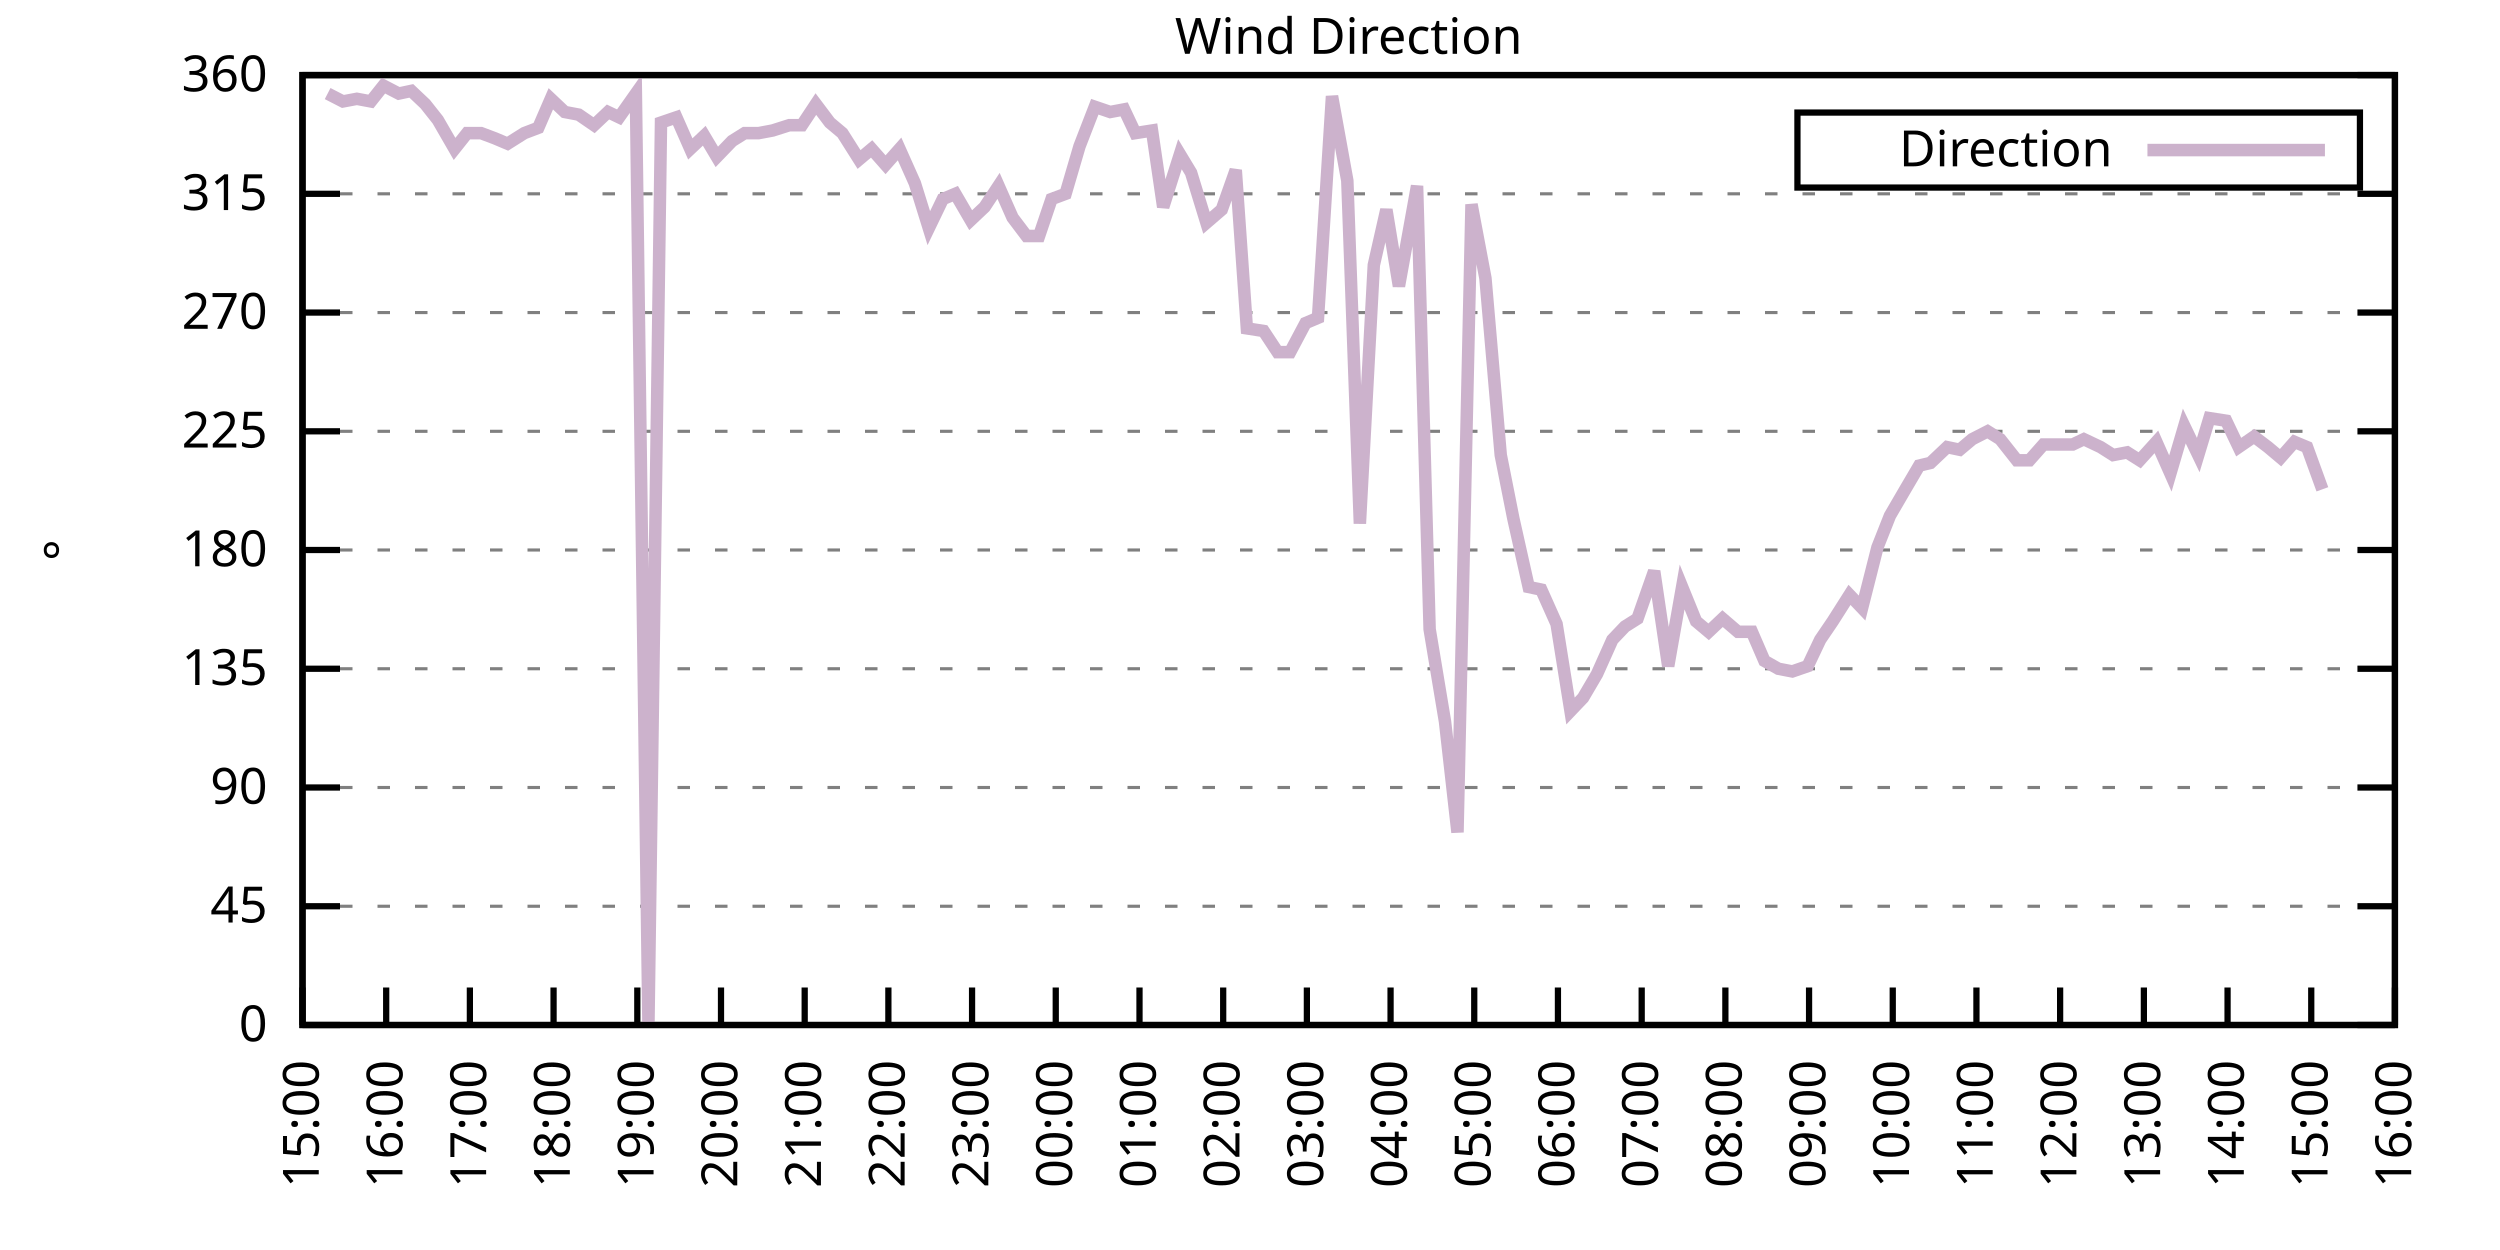
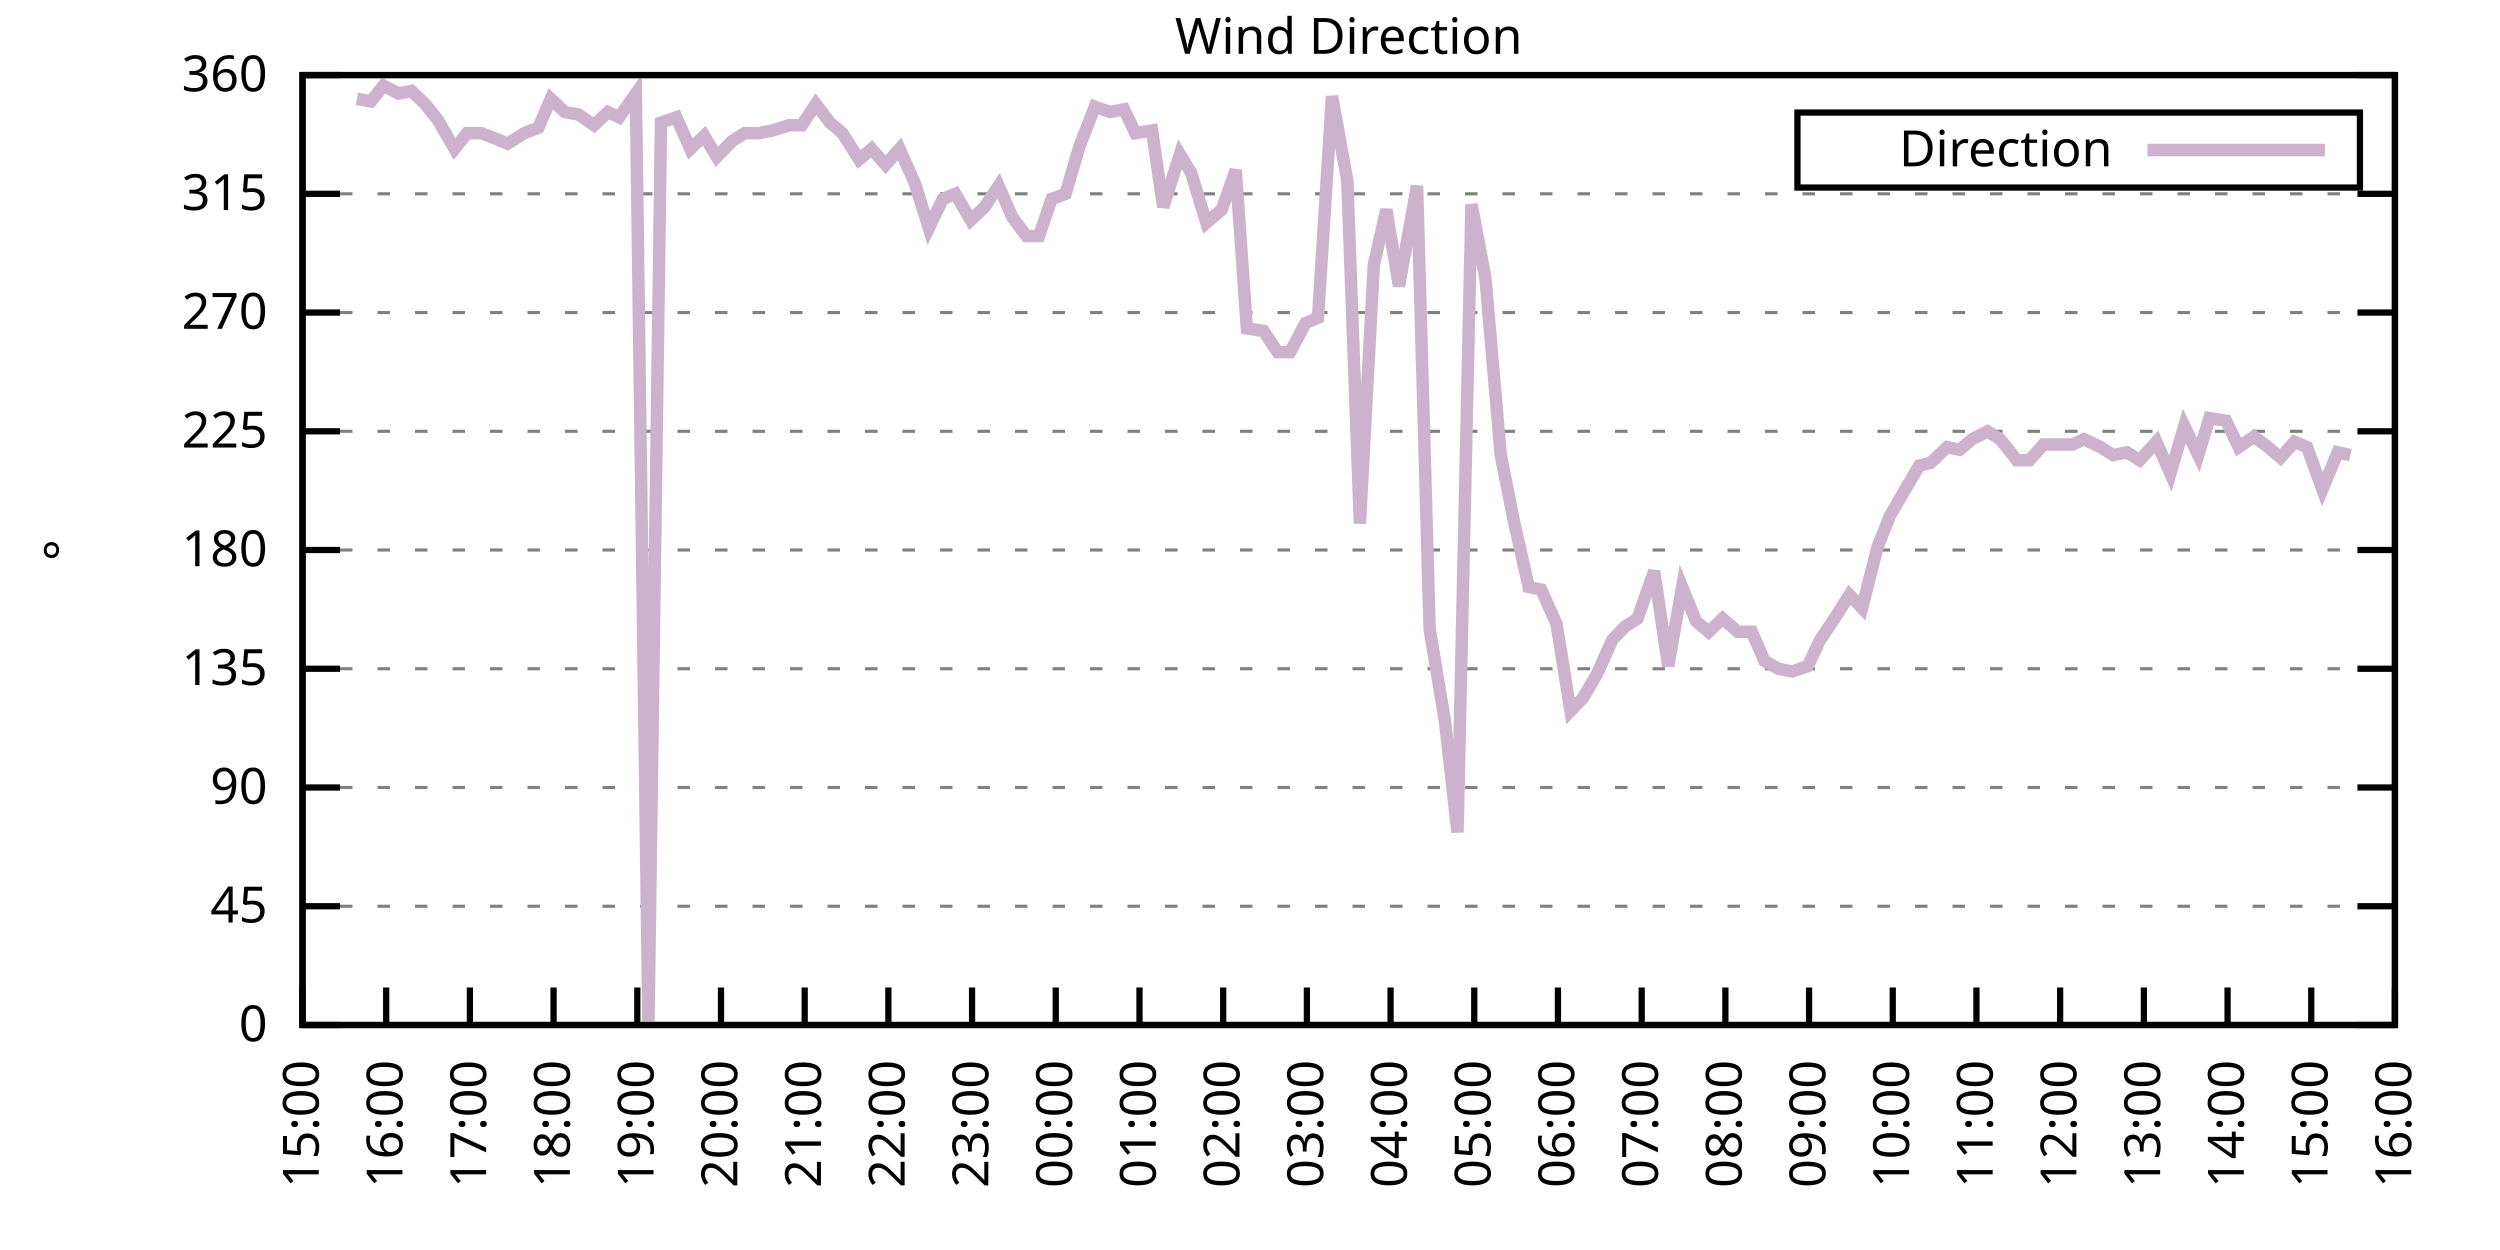
<svg xmlns="http://www.w3.org/2000/svg" xmlns:xlink="http://www.w3.org/1999/xlink" width="400" height="200" viewBox="0 0 400 200">
  <g id="gnuplot_canvas">
    <rect x="0" y="0" width="400" height="200" fill="none" />
    <defs>
      <circle id="gpDot" r="0.5" stroke-width="0.5" stroke="currentColor" />
      <path id="gpPt0" stroke-width="0.333" stroke="currentColor" d="M-1,0 h2 M0,-1 v2" />
      <path id="gpPt1" stroke-width="0.333" stroke="currentColor" d="M-1,-1 L1,1 M1,-1 L-1,1" />
      <path id="gpPt2" stroke-width="0.333" stroke="currentColor" d="M-1,0 L1,0 M0,-1 L0,1 M-1,-1 L1,1 M-1,1 L1,-1" />
      <rect id="gpPt3" stroke-width="0.333" stroke="currentColor" x="-1" y="-1" width="2" height="2" />
      <rect id="gpPt4" stroke-width="0.333" stroke="currentColor" fill="currentColor" x="-1" y="-1" width="2" height="2" />
      <circle id="gpPt5" stroke-width="0.333" stroke="currentColor" cx="0" cy="0" r="1" />
      <use xlink:href="#gpPt5" id="gpPt6" fill="currentColor" stroke="none" />
      <path id="gpPt7" stroke-width="0.333" stroke="currentColor" d="M0,-1.33 L-1.33,0.67 L1.33,0.67 z" />
      <use xlink:href="#gpPt7" id="gpPt8" fill="currentColor" stroke="none" />
      <use xlink:href="#gpPt7" id="gpPt9" stroke="currentColor" transform="rotate(180)" />
      <use xlink:href="#gpPt9" id="gpPt10" fill="currentColor" stroke="none" />
      <use xlink:href="#gpPt3" id="gpPt11" stroke="currentColor" transform="rotate(45)" />
      <use xlink:href="#gpPt11" id="gpPt12" fill="currentColor" stroke="none" />
      <path id="gpPt13" stroke-width="0.333" stroke="currentColor" d="M0,1.330 L1.265,0.411 L0.782,-1.067 L-0.782,-1.076 L-1.265,0.411 z" />
      <use xlink:href="#gpPt13" id="gpPt14" fill="currentColor" stroke="none" />
      <filter id="textbox" filterUnits="objectBoundingBox" x="0" y="0" height="1" width="1">
        <feFlood flood-color="white" flood-opacity="1" result="bgnd" />
        <feComposite in="SourceGraphic" in2="bgnd" operator="atop" />
      </filter>
      <filter id="greybox" filterUnits="objectBoundingBox" x="0" y="0" height="1" width="1">
        <feFlood flood-color="lightgrey" flood-opacity="1" result="grey" />
        <feComposite in="SourceGraphic" in2="grey" operator="atop" />
      </filter>
    </defs>
    <g fill="none" color="white" stroke="currentColor" stroke-width="1.00" stroke-linecap="butt" stroke-linejoin="miter">
</g>
    <g fill="none" color="black" stroke="currentColor" stroke-width="1.00" stroke-linecap="butt" stroke-linejoin="miter">
      <g stroke="none" shape-rendering="crispEdges">
        <polygon fill="rgb(255, 255, 255)" points="48.40,164.00 383.18,164.00 383.18,12.02 48.40,12.02 " />
      </g>
    </g>
    <g fill="none" color="black" stroke="currentColor" stroke-width="1.00" stroke-linecap="butt" stroke-linejoin="miter">
</g>
    <g fill="none" color="black" stroke="black" stroke-width="0.50" stroke-linecap="butt" stroke-linejoin="miter">
</g>
    <g fill="none" color="gray" stroke="currentColor" stroke-width="0.50" stroke-linecap="butt" stroke-linejoin="miter">
      <path stroke="gray" stroke-dasharray="2,4" class="gridline" d="M48.40,164.00 L383.19,164.00  " />
    </g>
    <g fill="none" color="gray" stroke="gray" stroke-width="1.00" stroke-linecap="butt" stroke-linejoin="miter">
</g>
    <g fill="none" color="black" stroke="currentColor" stroke-width="1.00" stroke-linecap="butt" stroke-linejoin="miter">
      <path stroke="black" d="M48.40,164.00 L54.40,164.00 M383.19,164.00 L377.19,164.00  " />
      <g transform="translate(42.80,166.60)" stroke="none" fill="black" font-family="Sans" font-size="8.00" text-anchor="end">
        <text>
          <tspan font-family="Sans"> 0</tspan>
        </text>
      </g>
    </g>
    <g fill="none" color="black" stroke="currentColor" stroke-width="1.00" stroke-linecap="butt" stroke-linejoin="miter">
</g>
    <g fill="none" color="black" stroke="black" stroke-width="0.50" stroke-linecap="butt" stroke-linejoin="miter">
</g>
    <g fill="none" color="gray" stroke="currentColor" stroke-width="0.50" stroke-linecap="butt" stroke-linejoin="miter">
      <path stroke="gray" stroke-dasharray="2,4" class="gridline" d="M48.40,145.00 L383.19,145.00  " />
    </g>
    <g fill="none" color="gray" stroke="gray" stroke-width="1.00" stroke-linecap="butt" stroke-linejoin="miter">
</g>
    <g fill="none" color="black" stroke="currentColor" stroke-width="1.00" stroke-linecap="butt" stroke-linejoin="miter">
      <path stroke="black" d="M48.40,145.00 L54.40,145.00 M383.19,145.00 L377.19,145.00  " />
      <g transform="translate(42.80,147.60)" stroke="none" fill="black" font-family="Sans" font-size="8.00" text-anchor="end">
        <text>
          <tspan font-family="Sans"> 45</tspan>
        </text>
      </g>
    </g>
    <g fill="none" color="black" stroke="currentColor" stroke-width="1.00" stroke-linecap="butt" stroke-linejoin="miter">
</g>
    <g fill="none" color="black" stroke="black" stroke-width="0.50" stroke-linecap="butt" stroke-linejoin="miter">
</g>
    <g fill="none" color="gray" stroke="currentColor" stroke-width="0.50" stroke-linecap="butt" stroke-linejoin="miter">
      <path stroke="gray" stroke-dasharray="2,4" class="gridline" d="M48.40,126.00 L383.19,126.00  " />
    </g>
    <g fill="none" color="gray" stroke="gray" stroke-width="1.00" stroke-linecap="butt" stroke-linejoin="miter">
</g>
    <g fill="none" color="black" stroke="currentColor" stroke-width="1.00" stroke-linecap="butt" stroke-linejoin="miter">
      <path stroke="black" d="M48.40,126.00 L54.40,126.00 M383.19,126.00 L377.19,126.00  " />
      <g transform="translate(42.80,128.60)" stroke="none" fill="black" font-family="Sans" font-size="8.00" text-anchor="end">
        <text>
          <tspan font-family="Sans"> 90</tspan>
        </text>
      </g>
    </g>
    <g fill="none" color="black" stroke="currentColor" stroke-width="1.00" stroke-linecap="butt" stroke-linejoin="miter">
</g>
    <g fill="none" color="black" stroke="black" stroke-width="0.50" stroke-linecap="butt" stroke-linejoin="miter">
</g>
    <g fill="none" color="gray" stroke="currentColor" stroke-width="0.50" stroke-linecap="butt" stroke-linejoin="miter">
      <path stroke="gray" stroke-dasharray="2,4" class="gridline" d="M48.40,107.00 L383.19,107.00  " />
    </g>
    <g fill="none" color="gray" stroke="gray" stroke-width="1.00" stroke-linecap="butt" stroke-linejoin="miter">
</g>
    <g fill="none" color="black" stroke="currentColor" stroke-width="1.00" stroke-linecap="butt" stroke-linejoin="miter">
      <path stroke="black" d="M48.40,107.00 L54.40,107.00 M383.19,107.00 L377.19,107.00  " />
      <g transform="translate(42.80,109.60)" stroke="none" fill="black" font-family="Sans" font-size="8.00" text-anchor="end">
        <text>
          <tspan font-family="Sans"> 135</tspan>
        </text>
      </g>
    </g>
    <g fill="none" color="black" stroke="currentColor" stroke-width="1.00" stroke-linecap="butt" stroke-linejoin="miter">
</g>
    <g fill="none" color="black" stroke="black" stroke-width="0.50" stroke-linecap="butt" stroke-linejoin="miter">
</g>
    <g fill="none" color="gray" stroke="currentColor" stroke-width="0.50" stroke-linecap="butt" stroke-linejoin="miter">
      <path stroke="gray" stroke-dasharray="2,4" class="gridline" d="M48.40,88.00 L383.19,88.00  " />
    </g>
    <g fill="none" color="gray" stroke="gray" stroke-width="1.00" stroke-linecap="butt" stroke-linejoin="miter">
</g>
    <g fill="none" color="black" stroke="currentColor" stroke-width="1.00" stroke-linecap="butt" stroke-linejoin="miter">
      <path stroke="black" d="M48.40,88.00 L54.40,88.00 M383.19,88.00 L377.19,88.00  " />
      <g transform="translate(42.80,90.60)" stroke="none" fill="black" font-family="Sans" font-size="8.00" text-anchor="end">
        <text>
          <tspan font-family="Sans"> 180</tspan>
        </text>
      </g>
    </g>
    <g fill="none" color="black" stroke="currentColor" stroke-width="1.00" stroke-linecap="butt" stroke-linejoin="miter">
</g>
    <g fill="none" color="black" stroke="black" stroke-width="0.50" stroke-linecap="butt" stroke-linejoin="miter">
</g>
    <g fill="none" color="gray" stroke="currentColor" stroke-width="0.50" stroke-linecap="butt" stroke-linejoin="miter">
      <path stroke="gray" stroke-dasharray="2,4" class="gridline" d="M48.40,69.01 L383.19,69.01  " />
    </g>
    <g fill="none" color="gray" stroke="gray" stroke-width="1.00" stroke-linecap="butt" stroke-linejoin="miter">
</g>
    <g fill="none" color="black" stroke="currentColor" stroke-width="1.00" stroke-linecap="butt" stroke-linejoin="miter">
      <path stroke="black" d="M48.40,69.01 L54.40,69.01 M383.19,69.01 L377.19,69.01  " />
      <g transform="translate(42.80,71.61)" stroke="none" fill="black" font-family="Sans" font-size="8.00" text-anchor="end">
        <text>
          <tspan font-family="Sans"> 225</tspan>
        </text>
      </g>
    </g>
    <g fill="none" color="black" stroke="currentColor" stroke-width="1.00" stroke-linecap="butt" stroke-linejoin="miter">
</g>
    <g fill="none" color="black" stroke="black" stroke-width="0.50" stroke-linecap="butt" stroke-linejoin="miter">
</g>
    <g fill="none" color="gray" stroke="currentColor" stroke-width="0.50" stroke-linecap="butt" stroke-linejoin="miter">
      <path stroke="gray" stroke-dasharray="2,4" class="gridline" d="M48.40,50.01 L383.19,50.01  " />
    </g>
    <g fill="none" color="gray" stroke="gray" stroke-width="1.00" stroke-linecap="butt" stroke-linejoin="miter">
</g>
    <g fill="none" color="black" stroke="currentColor" stroke-width="1.00" stroke-linecap="butt" stroke-linejoin="miter">
      <path stroke="black" d="M48.40,50.01 L54.40,50.01 M383.19,50.01 L377.19,50.01  " />
      <g transform="translate(42.80,52.61)" stroke="none" fill="black" font-family="Sans" font-size="8.00" text-anchor="end">
        <text>
          <tspan font-family="Sans"> 270</tspan>
        </text>
      </g>
    </g>
    <g fill="none" color="black" stroke="currentColor" stroke-width="1.00" stroke-linecap="butt" stroke-linejoin="miter">
</g>
    <g fill="none" color="black" stroke="black" stroke-width="0.50" stroke-linecap="butt" stroke-linejoin="miter">
</g>
    <g fill="none" color="gray" stroke="currentColor" stroke-width="0.50" stroke-linecap="butt" stroke-linejoin="miter">
      <path stroke="gray" stroke-dasharray="2,4" class="gridline" d="M48.40,31.01 L383.19,31.01  " />
    </g>
    <g fill="none" color="gray" stroke="gray" stroke-width="1.00" stroke-linecap="butt" stroke-linejoin="miter">
</g>
    <g fill="none" color="black" stroke="currentColor" stroke-width="1.00" stroke-linecap="butt" stroke-linejoin="miter">
      <path stroke="black" d="M48.40,31.01 L54.40,31.01 M383.19,31.01 L377.19,31.01  " />
      <g transform="translate(42.80,33.61)" stroke="none" fill="black" font-family="Sans" font-size="8.00" text-anchor="end">
        <text>
          <tspan font-family="Sans"> 315</tspan>
        </text>
      </g>
    </g>
    <g fill="none" color="black" stroke="currentColor" stroke-width="1.00" stroke-linecap="butt" stroke-linejoin="miter">
</g>
    <g fill="none" color="black" stroke="black" stroke-width="0.50" stroke-linecap="butt" stroke-linejoin="miter">
</g>
    <g fill="none" color="gray" stroke="currentColor" stroke-width="0.50" stroke-linecap="butt" stroke-linejoin="miter">
      <path stroke="gray" stroke-dasharray="2,4" class="gridline" d="M48.40,12.01 L383.19,12.01  " />
    </g>
    <g fill="none" color="gray" stroke="gray" stroke-width="1.00" stroke-linecap="butt" stroke-linejoin="miter">
</g>
    <g fill="none" color="black" stroke="currentColor" stroke-width="1.00" stroke-linecap="butt" stroke-linejoin="miter">
      <path stroke="black" d="M48.40,12.01 L54.40,12.01 M383.19,12.01 L377.19,12.01  " />
      <g transform="translate(42.80,14.61)" stroke="none" fill="black" font-family="Sans" font-size="8.00" text-anchor="end">
        <text>
          <tspan font-family="Sans"> 360</tspan>
        </text>
      </g>
    </g>
    <g fill="none" color="black" stroke="currentColor" stroke-width="1.00" stroke-linecap="butt" stroke-linejoin="miter">
      <path stroke="black" d="M48.40,164.00 L48.40,158.00  " />
      <g transform="translate(51.00,169.60) rotate(270.00)" stroke="none" fill="black" font-family="Sans" font-size="8.00" text-anchor="end">
        <text>
          <tspan font-family="Sans">15:00</tspan>
        </text>
      </g>
    </g>
    <g fill="none" color="black" stroke="currentColor" stroke-width="1.00" stroke-linecap="butt" stroke-linejoin="miter">
      <path stroke="black" d="M61.79,164.00 L61.79,158.00  " />
      <g transform="translate(64.39,169.60) rotate(270.00)" stroke="none" fill="black" font-family="Sans" font-size="8.00" text-anchor="end">
        <text>
          <tspan font-family="Sans">16:00</tspan>
        </text>
      </g>
    </g>
    <g fill="none" color="black" stroke="currentColor" stroke-width="1.00" stroke-linecap="butt" stroke-linejoin="miter">
      <path stroke="black" d="M75.18,164.00 L75.18,158.00  " />
      <g transform="translate(77.78,169.60) rotate(270.00)" stroke="none" fill="black" font-family="Sans" font-size="8.00" text-anchor="end">
        <text>
          <tspan font-family="Sans">17:00</tspan>
        </text>
      </g>
    </g>
    <g fill="none" color="black" stroke="currentColor" stroke-width="1.00" stroke-linecap="butt" stroke-linejoin="miter">
      <path stroke="black" d="M88.57,164.00 L88.57,158.00  " />
      <g transform="translate(91.17,169.60) rotate(270.00)" stroke="none" fill="black" font-family="Sans" font-size="8.00" text-anchor="end">
        <text>
          <tspan font-family="Sans">18:00</tspan>
        </text>
      </g>
    </g>
    <g fill="none" color="black" stroke="currentColor" stroke-width="1.00" stroke-linecap="butt" stroke-linejoin="miter">
      <path stroke="black" d="M101.97,164.00 L101.97,158.00  " />
      <g transform="translate(104.57,169.60) rotate(270.00)" stroke="none" fill="black" font-family="Sans" font-size="8.00" text-anchor="end">
        <text>
          <tspan font-family="Sans">19:00</tspan>
        </text>
      </g>
    </g>
    <g fill="none" color="black" stroke="currentColor" stroke-width="1.00" stroke-linecap="butt" stroke-linejoin="miter">
      <path stroke="black" d="M115.36,164.00 L115.36,158.00  " />
      <g transform="translate(117.96,169.60) rotate(270.00)" stroke="none" fill="black" font-family="Sans" font-size="8.00" text-anchor="end">
        <text>
          <tspan font-family="Sans">20:00</tspan>
        </text>
      </g>
    </g>
    <g fill="none" color="black" stroke="currentColor" stroke-width="1.00" stroke-linecap="butt" stroke-linejoin="miter">
      <path stroke="black" d="M128.75,164.00 L128.75,158.00  " />
      <g transform="translate(131.35,169.60) rotate(270.00)" stroke="none" fill="black" font-family="Sans" font-size="8.00" text-anchor="end">
        <text>
          <tspan font-family="Sans">21:00</tspan>
        </text>
      </g>
    </g>
    <g fill="none" color="black" stroke="currentColor" stroke-width="1.00" stroke-linecap="butt" stroke-linejoin="miter">
      <path stroke="black" d="M142.14,164.00 L142.14,158.00  " />
      <g transform="translate(144.74,169.60) rotate(270.00)" stroke="none" fill="black" font-family="Sans" font-size="8.00" text-anchor="end">
        <text>
          <tspan font-family="Sans">22:00</tspan>
        </text>
      </g>
    </g>
    <g fill="none" color="black" stroke="currentColor" stroke-width="1.00" stroke-linecap="butt" stroke-linejoin="miter">
      <path stroke="black" d="M155.53,164.00 L155.53,158.00  " />
      <g transform="translate(158.13,169.60) rotate(270.00)" stroke="none" fill="black" font-family="Sans" font-size="8.00" text-anchor="end">
        <text>
          <tspan font-family="Sans">23:00</tspan>
        </text>
      </g>
    </g>
    <g fill="none" color="black" stroke="currentColor" stroke-width="1.00" stroke-linecap="butt" stroke-linejoin="miter">
      <path stroke="black" d="M168.92,164.00 L168.92,158.00  " />
      <g transform="translate(171.52,169.60) rotate(270.00)" stroke="none" fill="black" font-family="Sans" font-size="8.00" text-anchor="end">
        <text>
          <tspan font-family="Sans">00:00</tspan>
        </text>
      </g>
    </g>
    <g fill="none" color="black" stroke="currentColor" stroke-width="1.00" stroke-linecap="butt" stroke-linejoin="miter">
      <path stroke="black" d="M182.32,164.00 L182.32,158.00  " />
      <g transform="translate(184.92,169.60) rotate(270.00)" stroke="none" fill="black" font-family="Sans" font-size="8.00" text-anchor="end">
        <text>
          <tspan font-family="Sans">01:00</tspan>
        </text>
      </g>
    </g>
    <g fill="none" color="black" stroke="currentColor" stroke-width="1.00" stroke-linecap="butt" stroke-linejoin="miter">
      <path stroke="black" d="M195.71,164.00 L195.71,158.00  " />
      <g transform="translate(198.31,169.60) rotate(270.00)" stroke="none" fill="black" font-family="Sans" font-size="8.00" text-anchor="end">
        <text>
          <tspan font-family="Sans">02:00</tspan>
        </text>
      </g>
    </g>
    <g fill="none" color="black" stroke="currentColor" stroke-width="1.00" stroke-linecap="butt" stroke-linejoin="miter">
      <path stroke="black" d="M209.10,164.00 L209.10,158.00  " />
      <g transform="translate(211.70,169.60) rotate(270.00)" stroke="none" fill="black" font-family="Sans" font-size="8.00" text-anchor="end">
        <text>
          <tspan font-family="Sans">03:00</tspan>
        </text>
      </g>
    </g>
    <g fill="none" color="black" stroke="currentColor" stroke-width="1.00" stroke-linecap="butt" stroke-linejoin="miter">
      <path stroke="black" d="M222.49,164.00 L222.49,158.00  " />
      <g transform="translate(225.09,169.60) rotate(270.00)" stroke="none" fill="black" font-family="Sans" font-size="8.00" text-anchor="end">
        <text>
          <tspan font-family="Sans">04:00</tspan>
        </text>
      </g>
    </g>
    <g fill="none" color="black" stroke="currentColor" stroke-width="1.00" stroke-linecap="butt" stroke-linejoin="miter">
      <path stroke="black" d="M235.88,164.00 L235.88,158.00  " />
      <g transform="translate(238.48,169.60) rotate(270.00)" stroke="none" fill="black" font-family="Sans" font-size="8.00" text-anchor="end">
        <text>
          <tspan font-family="Sans">05:00</tspan>
        </text>
      </g>
    </g>
    <g fill="none" color="black" stroke="currentColor" stroke-width="1.00" stroke-linecap="butt" stroke-linejoin="miter">
      <path stroke="black" d="M249.27,164.00 L249.27,158.00  " />
      <g transform="translate(251.87,169.60) rotate(270.00)" stroke="none" fill="black" font-family="Sans" font-size="8.00" text-anchor="end">
        <text>
          <tspan font-family="Sans">06:00</tspan>
        </text>
      </g>
    </g>
    <g fill="none" color="black" stroke="currentColor" stroke-width="1.00" stroke-linecap="butt" stroke-linejoin="miter">
      <path stroke="black" d="M262.67,164.00 L262.67,158.00  " />
      <g transform="translate(265.27,169.60) rotate(270.00)" stroke="none" fill="black" font-family="Sans" font-size="8.00" text-anchor="end">
        <text>
          <tspan font-family="Sans">07:00</tspan>
        </text>
      </g>
    </g>
    <g fill="none" color="black" stroke="currentColor" stroke-width="1.00" stroke-linecap="butt" stroke-linejoin="miter">
      <path stroke="black" d="M276.06,164.00 L276.06,158.00  " />
      <g transform="translate(278.66,169.60) rotate(270.00)" stroke="none" fill="black" font-family="Sans" font-size="8.00" text-anchor="end">
        <text>
          <tspan font-family="Sans">08:00</tspan>
        </text>
      </g>
    </g>
    <g fill="none" color="black" stroke="currentColor" stroke-width="1.00" stroke-linecap="butt" stroke-linejoin="miter">
      <path stroke="black" d="M289.45,164.00 L289.45,158.00  " />
      <g transform="translate(292.05,169.60) rotate(270.00)" stroke="none" fill="black" font-family="Sans" font-size="8.00" text-anchor="end">
        <text>
          <tspan font-family="Sans">09:00</tspan>
        </text>
      </g>
    </g>
    <g fill="none" color="black" stroke="currentColor" stroke-width="1.00" stroke-linecap="butt" stroke-linejoin="miter">
      <path stroke="black" d="M302.84,164.00 L302.84,158.00  " />
      <g transform="translate(305.44,169.60) rotate(270.00)" stroke="none" fill="black" font-family="Sans" font-size="8.00" text-anchor="end">
        <text>
          <tspan font-family="Sans">10:00</tspan>
        </text>
      </g>
    </g>
    <g fill="none" color="black" stroke="currentColor" stroke-width="1.00" stroke-linecap="butt" stroke-linejoin="miter">
      <path stroke="black" d="M316.23,164.00 L316.23,158.00  " />
      <g transform="translate(318.83,169.60) rotate(270.00)" stroke="none" fill="black" font-family="Sans" font-size="8.00" text-anchor="end">
        <text>
          <tspan font-family="Sans">11:00</tspan>
        </text>
      </g>
    </g>
    <g fill="none" color="black" stroke="currentColor" stroke-width="1.00" stroke-linecap="butt" stroke-linejoin="miter">
      <path stroke="black" d="M329.62,164.00 L329.62,158.00  " />
      <g transform="translate(332.22,169.60) rotate(270.00)" stroke="none" fill="black" font-family="Sans" font-size="8.00" text-anchor="end">
        <text>
          <tspan font-family="Sans">12:00</tspan>
        </text>
      </g>
    </g>
    <g fill="none" color="black" stroke="currentColor" stroke-width="1.00" stroke-linecap="butt" stroke-linejoin="miter">
      <path stroke="black" d="M343.02,164.00 L343.02,158.00  " />
      <g transform="translate(345.62,169.60) rotate(270.00)" stroke="none" fill="black" font-family="Sans" font-size="8.00" text-anchor="end">
        <text>
          <tspan font-family="Sans">13:00</tspan>
        </text>
      </g>
    </g>
    <g fill="none" color="black" stroke="currentColor" stroke-width="1.00" stroke-linecap="butt" stroke-linejoin="miter">
      <path stroke="black" d="M356.41,164.00 L356.41,158.00  " />
      <g transform="translate(359.01,169.60) rotate(270.00)" stroke="none" fill="black" font-family="Sans" font-size="8.00" text-anchor="end">
        <text>
          <tspan font-family="Sans">14:00</tspan>
        </text>
      </g>
    </g>
    <g fill="none" color="black" stroke="currentColor" stroke-width="1.00" stroke-linecap="butt" stroke-linejoin="miter">
      <path stroke="black" d="M369.80,164.00 L369.80,158.00  " />
      <g transform="translate(372.40,169.60) rotate(270.00)" stroke="none" fill="black" font-family="Sans" font-size="8.00" text-anchor="end">
        <text>
          <tspan font-family="Sans">15:00</tspan>
        </text>
      </g>
    </g>
    <g fill="none" color="black" stroke="currentColor" stroke-width="1.00" stroke-linecap="butt" stroke-linejoin="miter">
      <path stroke="black" d="M383.19,164.00 L383.19,158.00  " />
      <g transform="translate(385.79,169.60) rotate(270.00)" stroke="none" fill="black" font-family="Sans" font-size="8.00" text-anchor="end">
        <text>
          <tspan font-family="Sans">16:00</tspan>
        </text>
      </g>
    </g>
    <g fill="none" color="black" stroke="currentColor" stroke-width="1.00" stroke-linecap="butt" stroke-linejoin="miter">
</g>
    <g fill="none" color="black" stroke="currentColor" stroke-width="1.00" stroke-linecap="butt" stroke-linejoin="miter">
      <path stroke="black" d="M48.40,12.01 L48.40,164.00 L383.19,164.00 L383.19,12.01 L48.40,12.01 Z  " />
    </g>
    <g fill="none" color="black" stroke="currentColor" stroke-width="1.00" stroke-linecap="butt" stroke-linejoin="miter">
</g>
    <g fill="none" color="black" stroke="currentColor" stroke-width="1.00" stroke-linecap="butt" stroke-linejoin="miter">
      <path stroke="black" d="M287.59,30.01 L287.59,18.01 L377.59,18.01 L377.59,30.01 L287.59,30.01 Z  " />
    </g>
    <g id="Wind_direction_plot_1">
      <g fill="none" color="white" stroke="black" stroke-width="2.00" stroke-linecap="butt" stroke-linejoin="miter">
</g>
      <g fill="none" color="black" stroke="currentColor" stroke-width="2.00" stroke-linecap="butt" stroke-linejoin="miter">
        <g transform="translate(337.99,26.61)" stroke="none" fill="black" font-family="Sans" font-size="8.00" text-anchor="end">
          <text>
            <tspan font-family="Sans">Direction</tspan>
          </text>
        </g>
      </g>
      <g fill="none" color="black" stroke="currentColor" stroke-width="2.00" stroke-linecap="butt" stroke-linejoin="miter">
-         <path stroke="rgb(204, 178, 204)" d="M343.59,24.01 L371.99,24.01 M52.42,14.97 L54.87,16.23 L57.10,15.81 L59.34,16.23 L61.35,13.70 L63.80,14.97   L65.81,14.54 L68.04,16.65 L70.05,19.19 L72.73,23.83 L74.74,21.30 L76.97,21.30 L79.20,22.14 L81.21,22.99   L83.89,21.30 L86.12,20.45 L88.13,15.81 L90.36,17.92 L92.59,18.34 L95.05,20.03 L97.28,17.92 L99.06,18.77   L101.74,14.97 L103.75,164.00 L105.76,19.61 L108.22,18.77 L110.45,23.83 L112.68,21.72 L114.69,25.10 L117.14,22.56   L119.15,21.30 L121.38,21.30 L123.62,20.88 L126.29,20.03 L128.30,20.03 L130.54,16.65 L132.77,19.61 L134.78,21.30   L137.45,25.52 L139.46,23.83 L141.69,26.36 L143.93,23.83 L146.38,29.32 L148.61,36.50 L150.85,31.85 L152.85,31.01   L155.31,35.23 L157.54,33.12 L159.77,29.74 L162.01,34.81 L164.24,37.76 L166.25,37.76 L168.25,31.85 L170.49,31.01   L172.72,23.41 L175.17,17.08 L177.63,17.92 L179.86,17.50 L181.65,21.30 L184.32,20.88 L186.11,33.12 L188.79,24.68   L190.57,27.63 L193.03,35.65 L195.48,33.54 L197.72,27.21 L199.50,52.54 L202.18,52.96 L204.41,56.34 L206.42,56.34   L208.88,51.70 L210.88,50.85 L213.12,15.39 L215.57,28.90 L217.58,83.78 L219.81,42.41 L221.82,33.54 L223.83,45.79   L226.73,29.74 L228.74,100.67 L231.20,115.45 L233.20,133.18 L235.44,32.70 L237.67,44.52 L240.12,72.81 L242.13,82.94   L244.59,93.92 L246.60,94.34 L249.05,99.83 L251.28,113.76 L253.29,111.65 L255.52,107.85 L257.98,102.36 L259.99,100.25   L262.00,98.98 L264.67,91.38 L266.91,106.58 L269.14,93.92 L271.37,99.40 L273.38,101.09 L275.61,98.98 L278.07,101.09   L280.30,101.09 L282.31,105.74 L284.54,107.00 L286.77,107.43 L289.23,106.58 L291.23,102.36 L293.24,99.40 L295.92,95.18   L297.93,97.29 L300.39,87.58 L302.39,82.52 L304.85,78.29 L307.08,74.49 L308.87,74.07 L311.54,71.54 L313.55,71.96   L315.56,70.27 L318.02,69.01 L320.03,70.27 L322.70,73.65 L324.71,73.65 L326.95,71.12 L329.40,71.12 L331.63,71.12   L333.42,70.27 L336.10,71.54 L338.10,72.81 L340.34,72.38 L342.35,73.65 L345.02,70.70 L347.26,75.76 L349.49,68.16   L351.72,72.81 L353.51,66.90 L356.18,67.32 L358.19,71.54 L360.65,69.85 L362.88,71.54 L364.89,73.23 L367.12,70.70   L369.13,71.54 L371.58,78.29  " />
+         <path stroke="rgb(204, 178, 204)" d="M343.59,24.01 L371.99,24.01 M57.10,15.81 L59.34,16.23 L61.35,13.70 L63.80,14.97 L65.81,14.54 L68.04,16.65   L70.05,19.19 L72.73,23.83 L74.74,21.30 L76.97,21.30 L79.20,22.14 L81.21,22.99 L83.89,21.30 L86.12,20.45   L88.13,15.81 L90.36,17.92 L92.59,18.34 L95.05,20.03 L97.28,17.92 L99.06,18.77 L101.74,14.97 L103.75,164.00   L105.76,19.61 L108.22,18.77 L110.45,23.83 L112.68,21.72 L114.69,25.10 L117.14,22.56 L119.15,21.30 L121.38,21.30   L123.62,20.88 L126.29,20.03 L128.30,20.03 L130.54,16.65 L132.77,19.61 L134.78,21.30 L137.45,25.52 L139.46,23.83   L141.69,26.36 L143.93,23.83 L146.38,29.32 L148.61,36.50 L150.85,31.85 L152.85,31.01 L155.31,35.23 L157.54,33.12   L159.77,29.74 L162.01,34.81 L164.24,37.76 L166.25,37.76 L168.25,31.85 L170.49,31.01 L172.72,23.41 L175.17,17.08   L177.63,17.92 L179.86,17.50 L181.65,21.30 L184.32,20.88 L186.11,33.12 L188.79,24.68 L190.57,27.63 L193.03,35.65   L195.48,33.54 L197.72,27.21 L199.50,52.54 L202.18,52.96 L204.41,56.34 L206.42,56.34 L208.88,51.70 L210.88,50.85   L213.12,15.39 L215.57,28.90 L217.58,83.78 L219.81,42.41 L221.82,33.54 L223.83,45.79 L226.73,29.74 L228.74,100.67   L231.20,115.45 L233.20,133.18 L235.44,32.70 L237.67,44.52 L240.12,72.81 L242.13,82.94 L244.59,93.92 L246.60,94.34   L249.05,99.83 L251.28,113.76 L253.29,111.65 L255.52,107.85 L257.98,102.36 L259.99,100.25 L262.00,98.98 L264.67,91.38   L266.91,106.58 L269.14,93.92 L271.37,99.40 L273.38,101.09 L275.61,98.98 L278.07,101.09 L280.30,101.09 L282.31,105.74   L284.54,107.00 L286.77,107.43 L289.23,106.58 L291.23,102.36 L293.24,99.40 L295.92,95.18 L297.93,97.29 L300.39,87.58   L302.39,82.52 L304.85,78.29 L307.08,74.49 L308.87,74.07 L311.54,71.54 L313.55,71.96 L315.56,70.27 L318.02,69.01   L320.03,70.27 L322.70,73.65 L324.71,73.65 L326.95,71.12 L329.40,71.12 L331.63,71.12 L333.42,70.27 L336.10,71.54   L338.10,72.81 L340.34,72.38 L342.35,73.65 L345.02,70.70 L347.26,75.76 L349.49,68.16 L351.72,72.81 L353.51,66.90   L356.18,67.32 L358.19,71.54 L360.65,69.85 L362.88,71.54 L364.89,73.23 L367.12,70.70 L369.13,71.54 L371.58,78.29   L374.04,72.38 L376.05,72.81  " />
      </g>
    </g>
    <g fill="none" color="black" stroke="currentColor" stroke-width="2.00" stroke-linecap="butt" stroke-linejoin="miter">
</g>
    <g fill="none" color="black" stroke="black" stroke-width="1.00" stroke-linecap="butt" stroke-linejoin="miter">
</g>
    <g fill="none" color="black" stroke="currentColor" stroke-width="1.00" stroke-linecap="butt" stroke-linejoin="miter">
      <path stroke="black" d="M48.40,12.01 L48.40,164.00 L383.19,164.00 L383.19,12.01 L48.40,12.01 Z  " />
      <g transform="translate(12.80,88.01) rotate(270.00)" stroke="none" fill="black" font-family="Sans" font-size="8.00" text-anchor="middle">
        <text>
          <tspan font-family="Sans">°</tspan>
        </text>
      </g>
    </g>
    <g fill="none" color="black" stroke="currentColor" stroke-width="1.00" stroke-linecap="butt" stroke-linejoin="miter">
</g>
    <g fill="none" color="black" stroke="currentColor" stroke-width="1.00" stroke-linecap="butt" stroke-linejoin="miter">
      <g transform="translate(215.79,8.61)" stroke="none" fill="black" font-family="Sans" font-size="8.00" text-anchor="middle">
        <text>
          <tspan font-family="Sans">Wind Direction</tspan>
        </text>
      </g>
    </g>
    <g fill="none" color="black" stroke="currentColor" stroke-width="1.00" stroke-linecap="butt" stroke-linejoin="miter">
</g>
  </g>
</svg>
